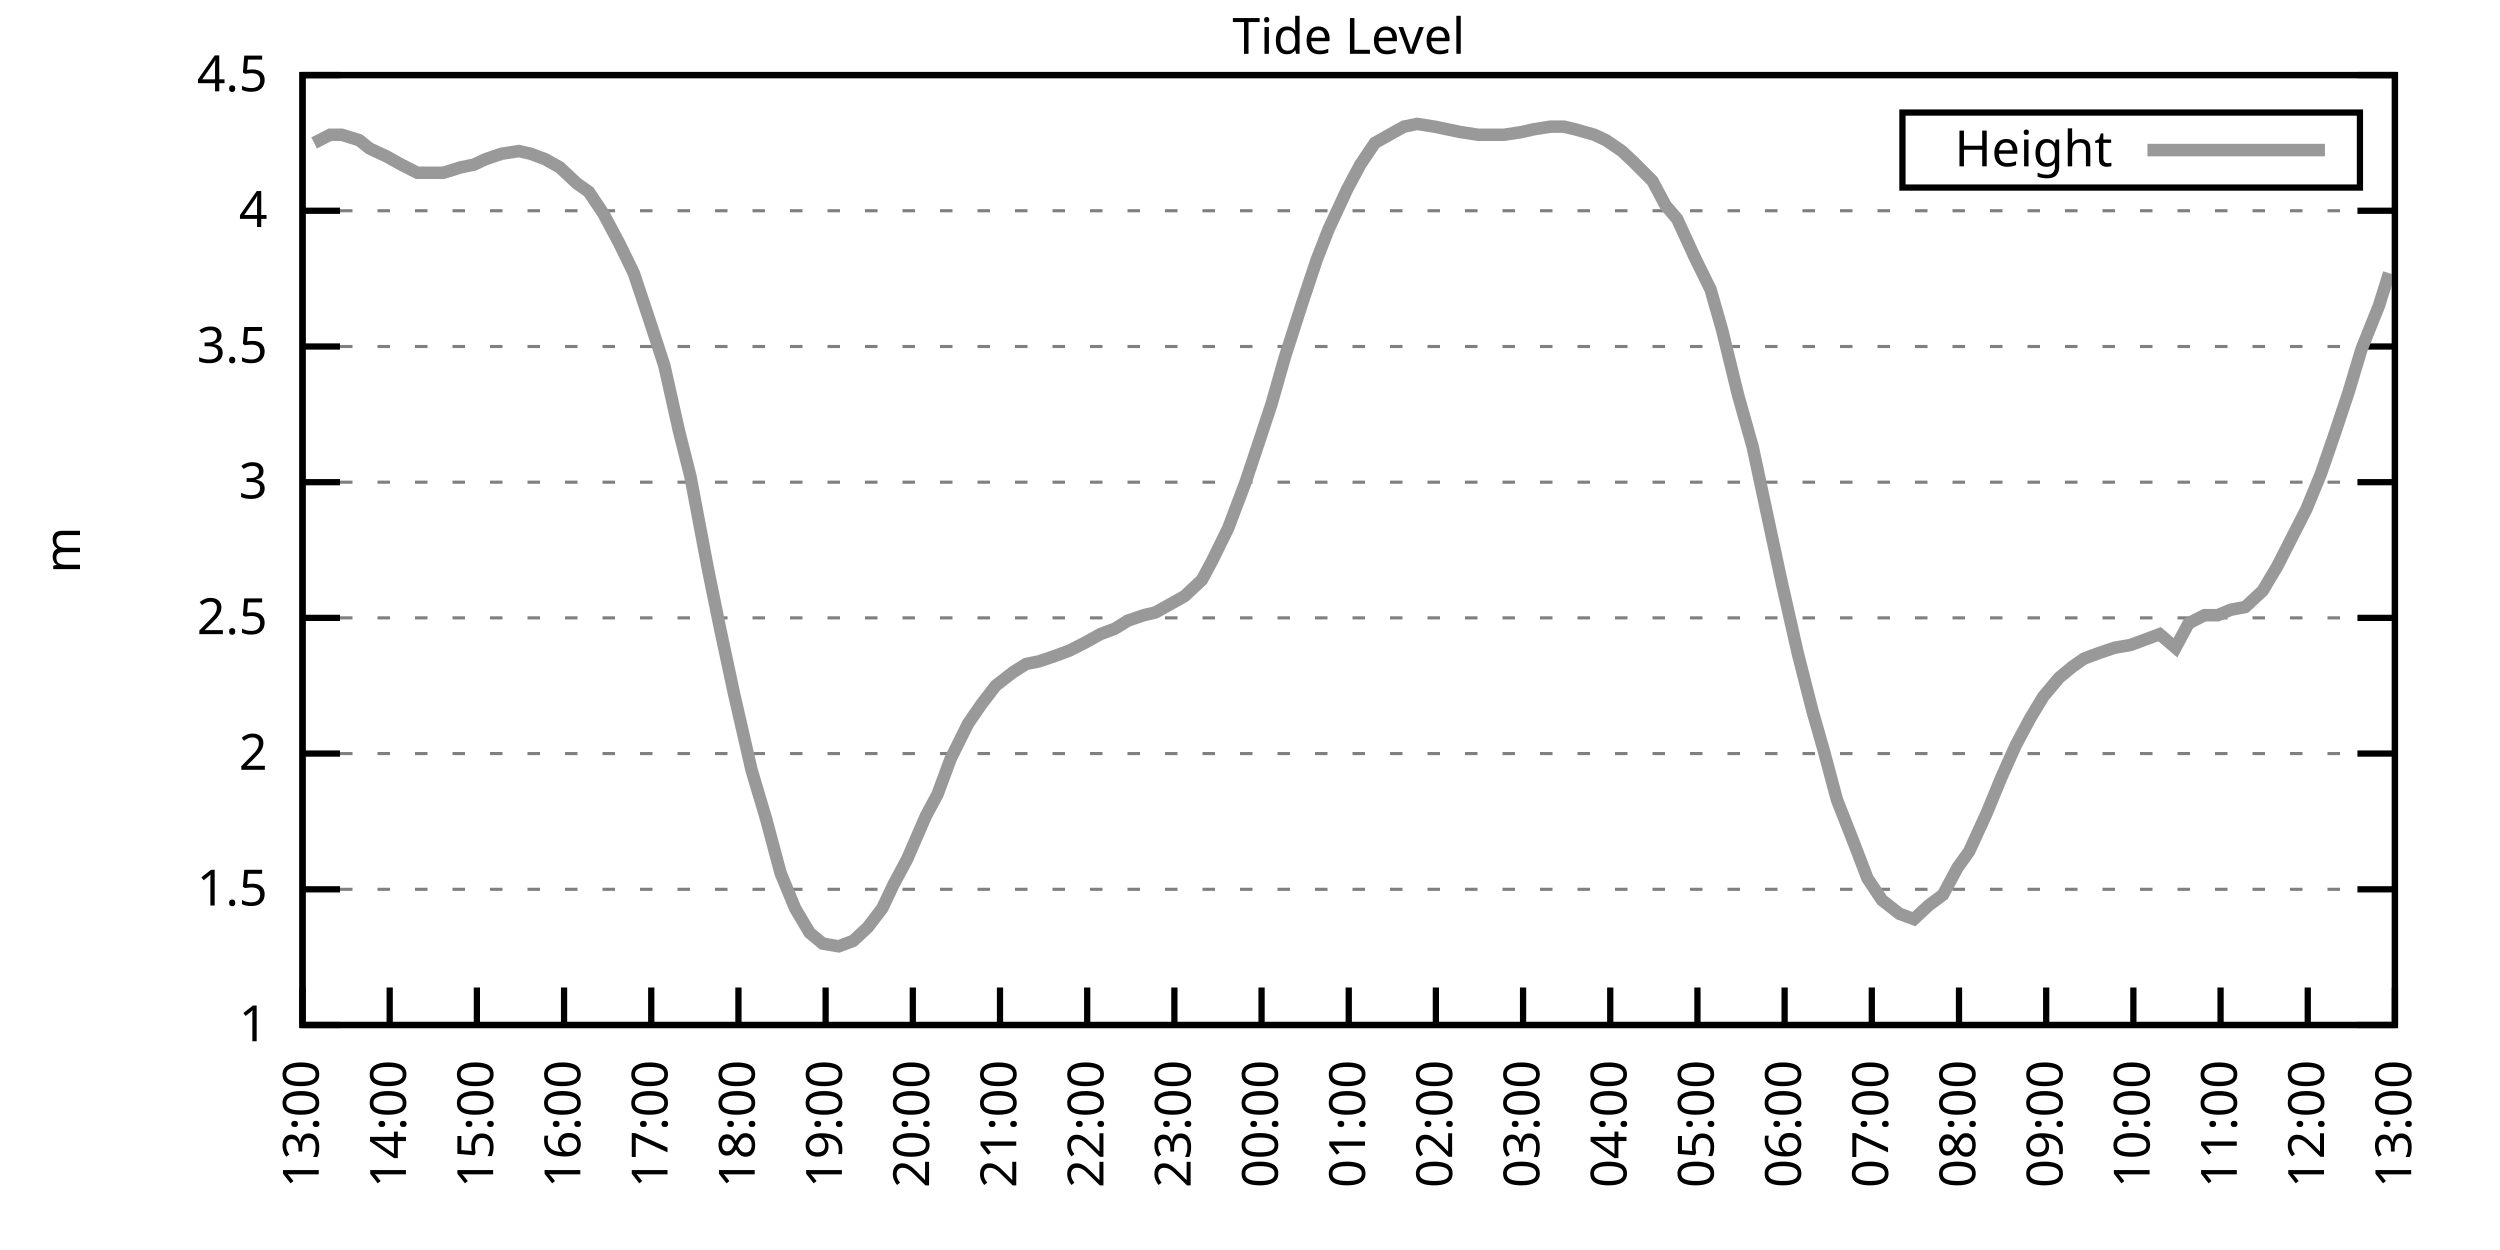
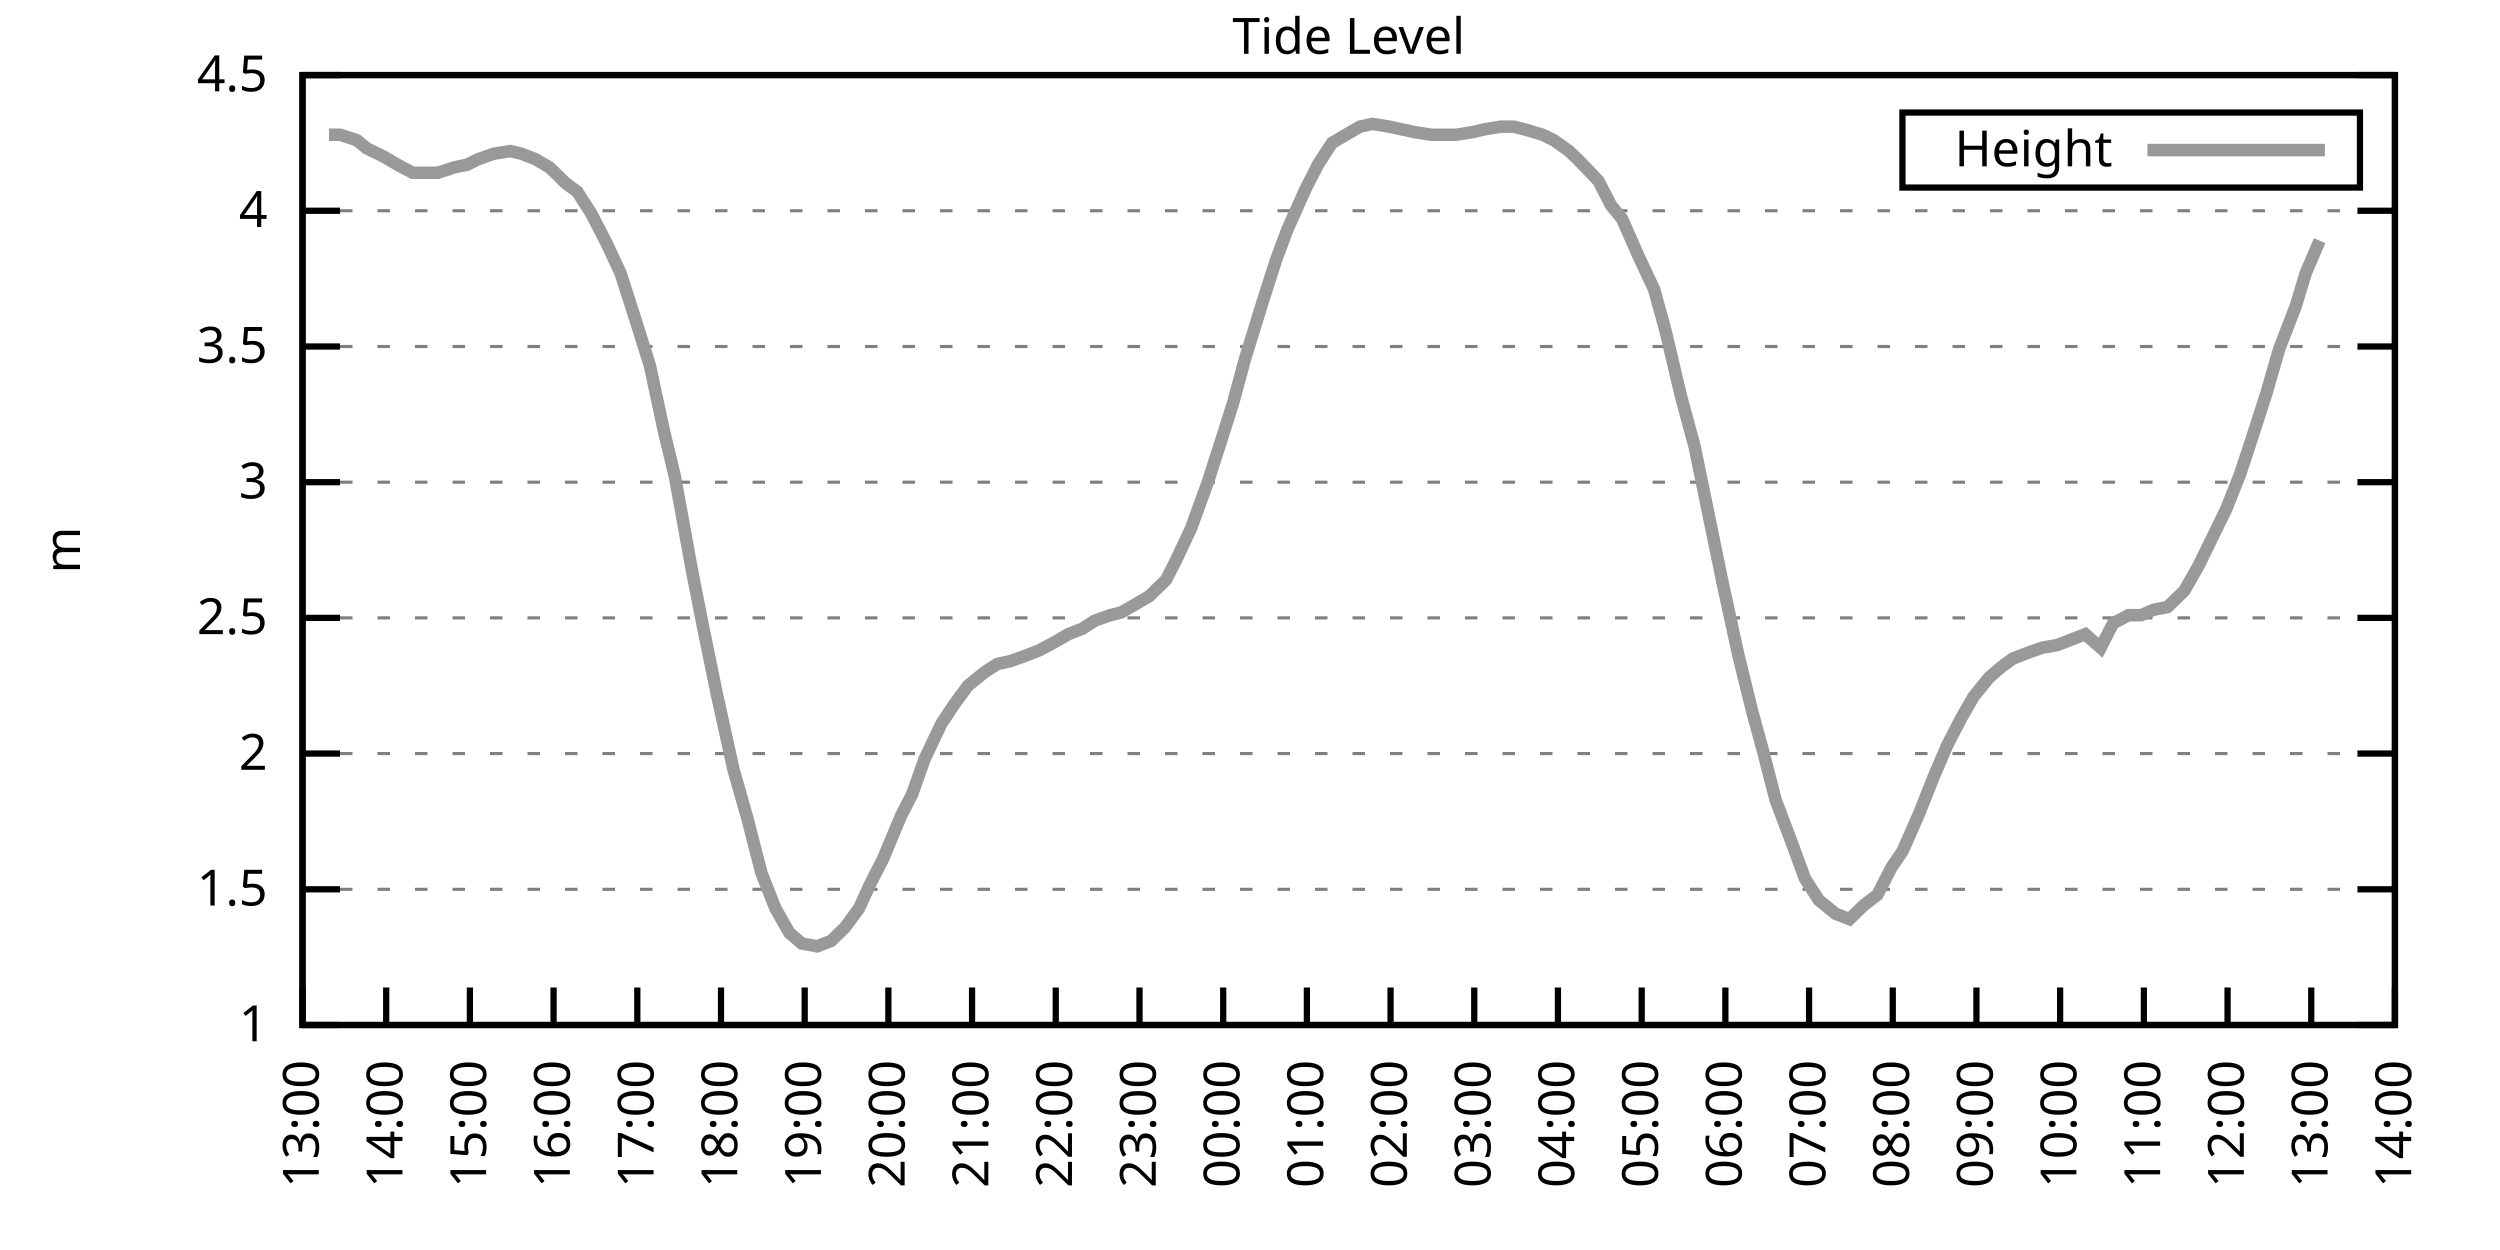
<svg xmlns="http://www.w3.org/2000/svg" xmlns:xlink="http://www.w3.org/1999/xlink" width="400" height="200" viewBox="0 0 400 200">
  <g id="gnuplot_canvas">
    <rect x="0" y="0" width="400" height="200" fill="none" />
    <defs>
      <circle id="gpDot" r="0.5" stroke-width="0.5" stroke="currentColor" />
      <path id="gpPt0" stroke-width="0.333" stroke="currentColor" d="M-1,0 h2 M0,-1 v2" />
      <path id="gpPt1" stroke-width="0.333" stroke="currentColor" d="M-1,-1 L1,1 M1,-1 L-1,1" />
      <path id="gpPt2" stroke-width="0.333" stroke="currentColor" d="M-1,0 L1,0 M0,-1 L0,1 M-1,-1 L1,1 M-1,1 L1,-1" />
      <rect id="gpPt3" stroke-width="0.333" stroke="currentColor" x="-1" y="-1" width="2" height="2" />
      <rect id="gpPt4" stroke-width="0.333" stroke="currentColor" fill="currentColor" x="-1" y="-1" width="2" height="2" />
      <circle id="gpPt5" stroke-width="0.333" stroke="currentColor" cx="0" cy="0" r="1" />
      <use xlink:href="#gpPt5" id="gpPt6" fill="currentColor" stroke="none" />
      <path id="gpPt7" stroke-width="0.333" stroke="currentColor" d="M0,-1.33 L-1.33,0.67 L1.33,0.67 z" />
      <use xlink:href="#gpPt7" id="gpPt8" fill="currentColor" stroke="none" />
      <use xlink:href="#gpPt7" id="gpPt9" stroke="currentColor" transform="rotate(180)" />
      <use xlink:href="#gpPt9" id="gpPt10" fill="currentColor" stroke="none" />
      <use xlink:href="#gpPt3" id="gpPt11" stroke="currentColor" transform="rotate(45)" />
      <use xlink:href="#gpPt11" id="gpPt12" fill="currentColor" stroke="none" />
      <path id="gpPt13" stroke-width="0.333" stroke="currentColor" d="M0,1.330 L1.265,0.411 L0.782,-1.067 L-0.782,-1.076 L-1.265,0.411 z" />
      <use xlink:href="#gpPt13" id="gpPt14" fill="currentColor" stroke="none" />
      <filter id="textbox" filterUnits="objectBoundingBox" x="0" y="0" height="1" width="1">
        <feFlood flood-color="white" flood-opacity="1" result="bgnd" />
        <feComposite in="SourceGraphic" in2="bgnd" operator="atop" />
      </filter>
      <filter id="greybox" filterUnits="objectBoundingBox" x="0" y="0" height="1" width="1">
        <feFlood flood-color="lightgrey" flood-opacity="1" result="grey" />
        <feComposite in="SourceGraphic" in2="grey" operator="atop" />
      </filter>
    </defs>
    <g fill="none" color="white" stroke="currentColor" stroke-width="1.00" stroke-linecap="butt" stroke-linejoin="miter">
</g>
    <g fill="none" color="black" stroke="currentColor" stroke-width="1.00" stroke-linecap="butt" stroke-linejoin="miter">
      <g stroke="none" shape-rendering="crispEdges">
        <polygon fill="rgb(255, 255, 255)" points="48.40,164.00 383.18,164.00 383.18,12.02 48.40,12.02 " />
      </g>
    </g>
    <g fill="none" color="black" stroke="currentColor" stroke-width="1.00" stroke-linecap="butt" stroke-linejoin="miter">
</g>
    <g fill="none" color="black" stroke="black" stroke-width="0.50" stroke-linecap="butt" stroke-linejoin="miter">
</g>
    <g fill="none" color="gray" stroke="currentColor" stroke-width="0.50" stroke-linecap="butt" stroke-linejoin="miter">
      <path stroke="gray" stroke-dasharray="2,4" class="gridline" d="M48.40,164.00 L383.19,164.00  " />
    </g>
    <g fill="none" color="gray" stroke="gray" stroke-width="1.00" stroke-linecap="butt" stroke-linejoin="miter">
</g>
    <g fill="none" color="black" stroke="currentColor" stroke-width="1.00" stroke-linecap="butt" stroke-linejoin="miter">
      <path stroke="black" d="M48.40,164.00 L54.40,164.00 M383.19,164.00 L377.19,164.00  " />
      <g transform="translate(42.80,166.60)" stroke="none" fill="black" font-family="Sans" font-size="8.00" text-anchor="end">
        <text>
          <tspan font-family="Sans"> 1</tspan>
        </text>
      </g>
    </g>
    <g fill="none" color="black" stroke="currentColor" stroke-width="1.00" stroke-linecap="butt" stroke-linejoin="miter">
</g>
    <g fill="none" color="black" stroke="black" stroke-width="0.50" stroke-linecap="butt" stroke-linejoin="miter">
</g>
    <g fill="none" color="gray" stroke="currentColor" stroke-width="0.50" stroke-linecap="butt" stroke-linejoin="miter">
      <path stroke="gray" stroke-dasharray="2,4" class="gridline" d="M48.40,142.29 L383.19,142.29  " />
    </g>
    <g fill="none" color="gray" stroke="gray" stroke-width="1.00" stroke-linecap="butt" stroke-linejoin="miter">
</g>
    <g fill="none" color="black" stroke="currentColor" stroke-width="1.00" stroke-linecap="butt" stroke-linejoin="miter">
      <path stroke="black" d="M48.40,142.29 L54.40,142.29 M383.19,142.29 L377.19,142.29  " />
      <g transform="translate(42.80,144.89)" stroke="none" fill="black" font-family="Sans" font-size="8.00" text-anchor="end">
        <text>
          <tspan font-family="Sans"> 1.5</tspan>
        </text>
      </g>
    </g>
    <g fill="none" color="black" stroke="currentColor" stroke-width="1.00" stroke-linecap="butt" stroke-linejoin="miter">
</g>
    <g fill="none" color="black" stroke="black" stroke-width="0.50" stroke-linecap="butt" stroke-linejoin="miter">
</g>
    <g fill="none" color="gray" stroke="currentColor" stroke-width="0.50" stroke-linecap="butt" stroke-linejoin="miter">
      <path stroke="gray" stroke-dasharray="2,4" class="gridline" d="M48.40,120.57 L383.19,120.57  " />
    </g>
    <g fill="none" color="gray" stroke="gray" stroke-width="1.00" stroke-linecap="butt" stroke-linejoin="miter">
</g>
    <g fill="none" color="black" stroke="currentColor" stroke-width="1.00" stroke-linecap="butt" stroke-linejoin="miter">
      <path stroke="black" d="M48.40,120.57 L54.40,120.57 M383.19,120.57 L377.19,120.57  " />
      <g transform="translate(42.80,123.17)" stroke="none" fill="black" font-family="Sans" font-size="8.00" text-anchor="end">
        <text>
          <tspan font-family="Sans"> 2</tspan>
        </text>
      </g>
    </g>
    <g fill="none" color="black" stroke="currentColor" stroke-width="1.00" stroke-linecap="butt" stroke-linejoin="miter">
</g>
    <g fill="none" color="black" stroke="black" stroke-width="0.50" stroke-linecap="butt" stroke-linejoin="miter">
</g>
    <g fill="none" color="gray" stroke="currentColor" stroke-width="0.50" stroke-linecap="butt" stroke-linejoin="miter">
      <path stroke="gray" stroke-dasharray="2,4" class="gridline" d="M48.40,98.86 L383.19,98.86  " />
    </g>
    <g fill="none" color="gray" stroke="gray" stroke-width="1.00" stroke-linecap="butt" stroke-linejoin="miter">
</g>
    <g fill="none" color="black" stroke="currentColor" stroke-width="1.00" stroke-linecap="butt" stroke-linejoin="miter">
      <path stroke="black" d="M48.40,98.86 L54.40,98.86 M383.19,98.86 L377.19,98.86  " />
      <g transform="translate(42.80,101.46)" stroke="none" fill="black" font-family="Sans" font-size="8.00" text-anchor="end">
        <text>
          <tspan font-family="Sans"> 2.5</tspan>
        </text>
      </g>
    </g>
    <g fill="none" color="black" stroke="currentColor" stroke-width="1.00" stroke-linecap="butt" stroke-linejoin="miter">
</g>
    <g fill="none" color="black" stroke="black" stroke-width="0.50" stroke-linecap="butt" stroke-linejoin="miter">
</g>
    <g fill="none" color="gray" stroke="currentColor" stroke-width="0.50" stroke-linecap="butt" stroke-linejoin="miter">
      <path stroke="gray" stroke-dasharray="2,4" class="gridline" d="M48.40,77.15 L383.19,77.15  " />
    </g>
    <g fill="none" color="gray" stroke="gray" stroke-width="1.00" stroke-linecap="butt" stroke-linejoin="miter">
</g>
    <g fill="none" color="black" stroke="currentColor" stroke-width="1.00" stroke-linecap="butt" stroke-linejoin="miter">
      <path stroke="black" d="M48.40,77.15 L54.40,77.15 M383.19,77.15 L377.19,77.15  " />
      <g transform="translate(42.80,79.75)" stroke="none" fill="black" font-family="Sans" font-size="8.00" text-anchor="end">
        <text>
          <tspan font-family="Sans"> 3</tspan>
        </text>
      </g>
    </g>
    <g fill="none" color="black" stroke="currentColor" stroke-width="1.00" stroke-linecap="butt" stroke-linejoin="miter">
</g>
    <g fill="none" color="black" stroke="black" stroke-width="0.50" stroke-linecap="butt" stroke-linejoin="miter">
</g>
    <g fill="none" color="gray" stroke="currentColor" stroke-width="0.50" stroke-linecap="butt" stroke-linejoin="miter">
      <path stroke="gray" stroke-dasharray="2,4" class="gridline" d="M48.40,55.44 L383.19,55.44  " />
    </g>
    <g fill="none" color="gray" stroke="gray" stroke-width="1.00" stroke-linecap="butt" stroke-linejoin="miter">
</g>
    <g fill="none" color="black" stroke="currentColor" stroke-width="1.00" stroke-linecap="butt" stroke-linejoin="miter">
      <path stroke="black" d="M48.40,55.44 L54.40,55.44 M383.19,55.44 L377.19,55.44  " />
      <g transform="translate(42.80,58.04)" stroke="none" fill="black" font-family="Sans" font-size="8.00" text-anchor="end">
        <text>
          <tspan font-family="Sans"> 3.5</tspan>
        </text>
      </g>
    </g>
    <g fill="none" color="black" stroke="currentColor" stroke-width="1.00" stroke-linecap="butt" stroke-linejoin="miter">
</g>
    <g fill="none" color="black" stroke="black" stroke-width="0.50" stroke-linecap="butt" stroke-linejoin="miter">
</g>
    <g fill="none" color="gray" stroke="currentColor" stroke-width="0.50" stroke-linecap="butt" stroke-linejoin="miter">
      <path stroke="gray" stroke-dasharray="2,4" class="gridline" d="M48.40,33.72 L383.19,33.72  " />
    </g>
    <g fill="none" color="gray" stroke="gray" stroke-width="1.00" stroke-linecap="butt" stroke-linejoin="miter">
</g>
    <g fill="none" color="black" stroke="currentColor" stroke-width="1.00" stroke-linecap="butt" stroke-linejoin="miter">
      <path stroke="black" d="M48.40,33.72 L54.40,33.72 M383.19,33.72 L377.19,33.72  " />
      <g transform="translate(42.80,36.32)" stroke="none" fill="black" font-family="Sans" font-size="8.00" text-anchor="end">
        <text>
          <tspan font-family="Sans"> 4</tspan>
        </text>
      </g>
    </g>
    <g fill="none" color="black" stroke="currentColor" stroke-width="1.00" stroke-linecap="butt" stroke-linejoin="miter">
</g>
    <g fill="none" color="black" stroke="black" stroke-width="0.50" stroke-linecap="butt" stroke-linejoin="miter">
</g>
    <g fill="none" color="gray" stroke="currentColor" stroke-width="0.50" stroke-linecap="butt" stroke-linejoin="miter">
      <path stroke="gray" stroke-dasharray="2,4" class="gridline" d="M48.40,12.01 L383.19,12.01  " />
    </g>
    <g fill="none" color="gray" stroke="gray" stroke-width="1.00" stroke-linecap="butt" stroke-linejoin="miter">
</g>
    <g fill="none" color="black" stroke="currentColor" stroke-width="1.00" stroke-linecap="butt" stroke-linejoin="miter">
      <path stroke="black" d="M48.40,12.01 L54.40,12.01 M383.19,12.01 L377.19,12.01  " />
      <g transform="translate(42.80,14.61)" stroke="none" fill="black" font-family="Sans" font-size="8.00" text-anchor="end">
        <text>
          <tspan font-family="Sans"> 4.5</tspan>
        </text>
      </g>
    </g>
    <g fill="none" color="black" stroke="currentColor" stroke-width="1.00" stroke-linecap="butt" stroke-linejoin="miter">
      <path stroke="black" d="M48.40,164.00 L48.40,158.00  " />
      <g transform="translate(51.00,169.60) rotate(270.00)" stroke="none" fill="black" font-family="Sans" font-size="8.00" text-anchor="end">
        <text>
          <tspan font-family="Sans">13:00</tspan>
        </text>
      </g>
    </g>
    <g fill="none" color="black" stroke="currentColor" stroke-width="1.00" stroke-linecap="butt" stroke-linejoin="miter">
-       <path stroke="black" d="M62.35,164.00 L62.35,158.00  " />
-       <g transform="translate(64.95,169.60) rotate(270.00)" stroke="none" fill="black" font-family="Sans" font-size="8.00" text-anchor="end">
+       <path stroke="black" d="M61.79,164.00 L61.79,158.00  " />
+       <g transform="translate(64.39,169.60) rotate(270.00)" stroke="none" fill="black" font-family="Sans" font-size="8.00" text-anchor="end">
        <text>
          <tspan font-family="Sans">14:00</tspan>
        </text>
      </g>
    </g>
    <g fill="none" color="black" stroke="currentColor" stroke-width="1.00" stroke-linecap="butt" stroke-linejoin="miter">
-       <path stroke="black" d="M76.30,164.00 L76.30,158.00  " />
-       <g transform="translate(78.90,169.60) rotate(270.00)" stroke="none" fill="black" font-family="Sans" font-size="8.00" text-anchor="end">
+       <path stroke="black" d="M75.18,164.00 L75.18,158.00  " />
+       <g transform="translate(77.78,169.60) rotate(270.00)" stroke="none" fill="black" font-family="Sans" font-size="8.00" text-anchor="end">
        <text>
          <tspan font-family="Sans">15:00</tspan>
        </text>
      </g>
    </g>
    <g fill="none" color="black" stroke="currentColor" stroke-width="1.00" stroke-linecap="butt" stroke-linejoin="miter">
-       <path stroke="black" d="M90.25,164.00 L90.25,158.00  " />
-       <g transform="translate(92.85,169.60) rotate(270.00)" stroke="none" fill="black" font-family="Sans" font-size="8.00" text-anchor="end">
+       <path stroke="black" d="M88.57,164.00 L88.57,158.00  " />
+       <g transform="translate(91.17,169.60) rotate(270.00)" stroke="none" fill="black" font-family="Sans" font-size="8.00" text-anchor="end">
        <text>
          <tspan font-family="Sans">16:00</tspan>
        </text>
      </g>
    </g>
    <g fill="none" color="black" stroke="currentColor" stroke-width="1.00" stroke-linecap="butt" stroke-linejoin="miter">
-       <path stroke="black" d="M104.20,164.00 L104.20,158.00  " />
-       <g transform="translate(106.80,169.60) rotate(270.00)" stroke="none" fill="black" font-family="Sans" font-size="8.00" text-anchor="end">
+       <path stroke="black" d="M101.97,164.00 L101.97,158.00  " />
+       <g transform="translate(104.57,169.60) rotate(270.00)" stroke="none" fill="black" font-family="Sans" font-size="8.00" text-anchor="end">
        <text>
          <tspan font-family="Sans">17:00</tspan>
        </text>
      </g>
    </g>
    <g fill="none" color="black" stroke="currentColor" stroke-width="1.00" stroke-linecap="butt" stroke-linejoin="miter">
-       <path stroke="black" d="M118.15,164.00 L118.15,158.00  " />
-       <g transform="translate(120.75,169.60) rotate(270.00)" stroke="none" fill="black" font-family="Sans" font-size="8.00" text-anchor="end">
+       <path stroke="black" d="M115.36,164.00 L115.36,158.00  " />
+       <g transform="translate(117.96,169.60) rotate(270.00)" stroke="none" fill="black" font-family="Sans" font-size="8.00" text-anchor="end">
        <text>
          <tspan font-family="Sans">18:00</tspan>
        </text>
      </g>
    </g>
    <g fill="none" color="black" stroke="currentColor" stroke-width="1.00" stroke-linecap="butt" stroke-linejoin="miter">
-       <path stroke="black" d="M132.10,164.00 L132.10,158.00  " />
-       <g transform="translate(134.70,169.60) rotate(270.00)" stroke="none" fill="black" font-family="Sans" font-size="8.00" text-anchor="end">
+       <path stroke="black" d="M128.75,164.00 L128.75,158.00  " />
+       <g transform="translate(131.35,169.60) rotate(270.00)" stroke="none" fill="black" font-family="Sans" font-size="8.00" text-anchor="end">
        <text>
          <tspan font-family="Sans">19:00</tspan>
        </text>
      </g>
    </g>
    <g fill="none" color="black" stroke="currentColor" stroke-width="1.00" stroke-linecap="butt" stroke-linejoin="miter">
-       <path stroke="black" d="M146.05,164.00 L146.05,158.00  " />
-       <g transform="translate(148.65,169.60) rotate(270.00)" stroke="none" fill="black" font-family="Sans" font-size="8.00" text-anchor="end">
+       <path stroke="black" d="M142.14,164.00 L142.14,158.00  " />
+       <g transform="translate(144.74,169.60) rotate(270.00)" stroke="none" fill="black" font-family="Sans" font-size="8.00" text-anchor="end">
        <text>
          <tspan font-family="Sans">20:00</tspan>
        </text>
      </g>
    </g>
    <g fill="none" color="black" stroke="currentColor" stroke-width="1.00" stroke-linecap="butt" stroke-linejoin="miter">
-       <path stroke="black" d="M160.00,164.00 L160.00,158.00  " />
-       <g transform="translate(162.60,169.60) rotate(270.00)" stroke="none" fill="black" font-family="Sans" font-size="8.00" text-anchor="end">
+       <path stroke="black" d="M155.53,164.00 L155.53,158.00  " />
+       <g transform="translate(158.13,169.60) rotate(270.00)" stroke="none" fill="black" font-family="Sans" font-size="8.00" text-anchor="end">
        <text>
          <tspan font-family="Sans">21:00</tspan>
        </text>
      </g>
    </g>
    <g fill="none" color="black" stroke="currentColor" stroke-width="1.00" stroke-linecap="butt" stroke-linejoin="miter">
-       <path stroke="black" d="M173.95,164.00 L173.95,158.00  " />
-       <g transform="translate(176.55,169.60) rotate(270.00)" stroke="none" fill="black" font-family="Sans" font-size="8.00" text-anchor="end">
+       <path stroke="black" d="M168.92,164.00 L168.92,158.00  " />
+       <g transform="translate(171.52,169.60) rotate(270.00)" stroke="none" fill="black" font-family="Sans" font-size="8.00" text-anchor="end">
        <text>
          <tspan font-family="Sans">22:00</tspan>
        </text>
      </g>
    </g>
    <g fill="none" color="black" stroke="currentColor" stroke-width="1.00" stroke-linecap="butt" stroke-linejoin="miter">
-       <path stroke="black" d="M187.90,164.00 L187.90,158.00  " />
-       <g transform="translate(190.50,169.60) rotate(270.00)" stroke="none" fill="black" font-family="Sans" font-size="8.00" text-anchor="end">
+       <path stroke="black" d="M182.32,164.00 L182.32,158.00  " />
+       <g transform="translate(184.92,169.60) rotate(270.00)" stroke="none" fill="black" font-family="Sans" font-size="8.00" text-anchor="end">
        <text>
          <tspan font-family="Sans">23:00</tspan>
        </text>
      </g>
    </g>
    <g fill="none" color="black" stroke="currentColor" stroke-width="1.00" stroke-linecap="butt" stroke-linejoin="miter">
-       <path stroke="black" d="M201.85,164.00 L201.85,158.00  " />
-       <g transform="translate(204.45,169.60) rotate(270.00)" stroke="none" fill="black" font-family="Sans" font-size="8.00" text-anchor="end">
+       <path stroke="black" d="M195.71,164.00 L195.71,158.00  " />
+       <g transform="translate(198.31,169.60) rotate(270.00)" stroke="none" fill="black" font-family="Sans" font-size="8.00" text-anchor="end">
        <text>
          <tspan font-family="Sans">00:00</tspan>
        </text>
      </g>
    </g>
    <g fill="none" color="black" stroke="currentColor" stroke-width="1.00" stroke-linecap="butt" stroke-linejoin="miter">
-       <path stroke="black" d="M215.80,164.00 L215.80,158.00  " />
-       <g transform="translate(218.40,169.60) rotate(270.00)" stroke="none" fill="black" font-family="Sans" font-size="8.00" text-anchor="end">
+       <path stroke="black" d="M209.10,164.00 L209.10,158.00  " />
+       <g transform="translate(211.70,169.60) rotate(270.00)" stroke="none" fill="black" font-family="Sans" font-size="8.00" text-anchor="end">
        <text>
          <tspan font-family="Sans">01:00</tspan>
        </text>
      </g>
    </g>
    <g fill="none" color="black" stroke="currentColor" stroke-width="1.00" stroke-linecap="butt" stroke-linejoin="miter">
-       <path stroke="black" d="M229.74,164.00 L229.74,158.00  " />
-       <g transform="translate(232.34,169.60) rotate(270.00)" stroke="none" fill="black" font-family="Sans" font-size="8.00" text-anchor="end">
+       <path stroke="black" d="M222.49,164.00 L222.49,158.00  " />
+       <g transform="translate(225.09,169.60) rotate(270.00)" stroke="none" fill="black" font-family="Sans" font-size="8.00" text-anchor="end">
        <text>
          <tspan font-family="Sans">02:00</tspan>
        </text>
      </g>
    </g>
    <g fill="none" color="black" stroke="currentColor" stroke-width="1.00" stroke-linecap="butt" stroke-linejoin="miter">
-       <path stroke="black" d="M243.69,164.00 L243.69,158.00  " />
-       <g transform="translate(246.29,169.60) rotate(270.00)" stroke="none" fill="black" font-family="Sans" font-size="8.00" text-anchor="end">
+       <path stroke="black" d="M235.88,164.00 L235.88,158.00  " />
+       <g transform="translate(238.48,169.60) rotate(270.00)" stroke="none" fill="black" font-family="Sans" font-size="8.00" text-anchor="end">
        <text>
          <tspan font-family="Sans">03:00</tspan>
        </text>
      </g>
    </g>
    <g fill="none" color="black" stroke="currentColor" stroke-width="1.00" stroke-linecap="butt" stroke-linejoin="miter">
-       <path stroke="black" d="M257.64,164.00 L257.64,158.00  " />
-       <g transform="translate(260.24,169.60) rotate(270.00)" stroke="none" fill="black" font-family="Sans" font-size="8.00" text-anchor="end">
+       <path stroke="black" d="M249.27,164.00 L249.27,158.00  " />
+       <g transform="translate(251.87,169.60) rotate(270.00)" stroke="none" fill="black" font-family="Sans" font-size="8.00" text-anchor="end">
        <text>
          <tspan font-family="Sans">04:00</tspan>
        </text>
      </g>
    </g>
    <g fill="none" color="black" stroke="currentColor" stroke-width="1.00" stroke-linecap="butt" stroke-linejoin="miter">
-       <path stroke="black" d="M271.59,164.00 L271.59,158.00  " />
-       <g transform="translate(274.19,169.60) rotate(270.00)" stroke="none" fill="black" font-family="Sans" font-size="8.00" text-anchor="end">
+       <path stroke="black" d="M262.67,164.00 L262.67,158.00  " />
+       <g transform="translate(265.27,169.60) rotate(270.00)" stroke="none" fill="black" font-family="Sans" font-size="8.00" text-anchor="end">
        <text>
          <tspan font-family="Sans">05:00</tspan>
        </text>
      </g>
    </g>
    <g fill="none" color="black" stroke="currentColor" stroke-width="1.00" stroke-linecap="butt" stroke-linejoin="miter">
-       <path stroke="black" d="M285.54,164.00 L285.54,158.00  " />
-       <g transform="translate(288.14,169.60) rotate(270.00)" stroke="none" fill="black" font-family="Sans" font-size="8.00" text-anchor="end">
+       <path stroke="black" d="M276.06,164.00 L276.06,158.00  " />
+       <g transform="translate(278.66,169.60) rotate(270.00)" stroke="none" fill="black" font-family="Sans" font-size="8.00" text-anchor="end">
        <text>
          <tspan font-family="Sans">06:00</tspan>
        </text>
      </g>
    </g>
    <g fill="none" color="black" stroke="currentColor" stroke-width="1.00" stroke-linecap="butt" stroke-linejoin="miter">
-       <path stroke="black" d="M299.49,164.00 L299.49,158.00  " />
-       <g transform="translate(302.09,169.60) rotate(270.00)" stroke="none" fill="black" font-family="Sans" font-size="8.00" text-anchor="end">
+       <path stroke="black" d="M289.45,164.00 L289.45,158.00  " />
+       <g transform="translate(292.05,169.60) rotate(270.00)" stroke="none" fill="black" font-family="Sans" font-size="8.00" text-anchor="end">
        <text>
          <tspan font-family="Sans">07:00</tspan>
        </text>
      </g>
    </g>
    <g fill="none" color="black" stroke="currentColor" stroke-width="1.00" stroke-linecap="butt" stroke-linejoin="miter">
-       <path stroke="black" d="M313.44,164.00 L313.44,158.00  " />
-       <g transform="translate(316.04,169.60) rotate(270.00)" stroke="none" fill="black" font-family="Sans" font-size="8.00" text-anchor="end">
+       <path stroke="black" d="M302.84,164.00 L302.84,158.00  " />
+       <g transform="translate(305.44,169.60) rotate(270.00)" stroke="none" fill="black" font-family="Sans" font-size="8.00" text-anchor="end">
        <text>
          <tspan font-family="Sans">08:00</tspan>
        </text>
      </g>
    </g>
    <g fill="none" color="black" stroke="currentColor" stroke-width="1.00" stroke-linecap="butt" stroke-linejoin="miter">
-       <path stroke="black" d="M327.39,164.00 L327.39,158.00  " />
-       <g transform="translate(329.99,169.60) rotate(270.00)" stroke="none" fill="black" font-family="Sans" font-size="8.00" text-anchor="end">
+       <path stroke="black" d="M316.23,164.00 L316.23,158.00  " />
+       <g transform="translate(318.83,169.60) rotate(270.00)" stroke="none" fill="black" font-family="Sans" font-size="8.00" text-anchor="end">
        <text>
          <tspan font-family="Sans">09:00</tspan>
        </text>
      </g>
    </g>
    <g fill="none" color="black" stroke="currentColor" stroke-width="1.00" stroke-linecap="butt" stroke-linejoin="miter">
-       <path stroke="black" d="M341.34,164.00 L341.34,158.00  " />
-       <g transform="translate(343.94,169.60) rotate(270.00)" stroke="none" fill="black" font-family="Sans" font-size="8.00" text-anchor="end">
+       <path stroke="black" d="M329.62,164.00 L329.62,158.00  " />
+       <g transform="translate(332.22,169.60) rotate(270.00)" stroke="none" fill="black" font-family="Sans" font-size="8.00" text-anchor="end">
        <text>
          <tspan font-family="Sans">10:00</tspan>
        </text>
      </g>
    </g>
    <g fill="none" color="black" stroke="currentColor" stroke-width="1.00" stroke-linecap="butt" stroke-linejoin="miter">
-       <path stroke="black" d="M355.29,164.00 L355.29,158.00  " />
-       <g transform="translate(357.89,169.60) rotate(270.00)" stroke="none" fill="black" font-family="Sans" font-size="8.00" text-anchor="end">
+       <path stroke="black" d="M343.02,164.00 L343.02,158.00  " />
+       <g transform="translate(345.62,169.60) rotate(270.00)" stroke="none" fill="black" font-family="Sans" font-size="8.00" text-anchor="end">
        <text>
          <tspan font-family="Sans">11:00</tspan>
        </text>
      </g>
    </g>
    <g fill="none" color="black" stroke="currentColor" stroke-width="1.00" stroke-linecap="butt" stroke-linejoin="miter">
-       <path stroke="black" d="M369.24,164.00 L369.24,158.00  " />
-       <g transform="translate(371.84,169.60) rotate(270.00)" stroke="none" fill="black" font-family="Sans" font-size="8.00" text-anchor="end">
+       <path stroke="black" d="M356.41,164.00 L356.41,158.00  " />
+       <g transform="translate(359.01,169.60) rotate(270.00)" stroke="none" fill="black" font-family="Sans" font-size="8.00" text-anchor="end">
        <text>
          <tspan font-family="Sans">12:00</tspan>
+         </text>
+       </g>
+     </g>
+     <g fill="none" color="black" stroke="currentColor" stroke-width="1.00" stroke-linecap="butt" stroke-linejoin="miter">
+       <path stroke="black" d="M369.80,164.00 L369.80,158.00  " />
+       <g transform="translate(372.40,169.60) rotate(270.00)" stroke="none" fill="black" font-family="Sans" font-size="8.00" text-anchor="end">
+         <text>
+           <tspan font-family="Sans">13:00</tspan>
        </text>
      </g>
    </g>
    <g fill="none" color="black" stroke="currentColor" stroke-width="1.00" stroke-linecap="butt" stroke-linejoin="miter">
      <path stroke="black" d="M383.19,164.00 L383.19,158.00  " />
      <g transform="translate(385.79,169.60) rotate(270.00)" stroke="none" fill="black" font-family="Sans" font-size="8.00" text-anchor="end">
        <text>
-           <tspan font-family="Sans">13:00</tspan>
+           <tspan font-family="Sans">14:00</tspan>
        </text>
      </g>
    </g>
    <g fill="none" color="black" stroke="currentColor" stroke-width="1.00" stroke-linecap="butt" stroke-linejoin="miter">
</g>
    <g fill="none" color="black" stroke="currentColor" stroke-width="1.00" stroke-linecap="butt" stroke-linejoin="miter">
      <path stroke="black" d="M48.40,12.01 L48.40,164.00 L383.19,164.00 L383.19,12.01 L48.40,12.01 Z  " />
    </g>
    <g fill="none" color="black" stroke="currentColor" stroke-width="1.00" stroke-linecap="butt" stroke-linejoin="miter">
</g>
    <g fill="none" color="black" stroke="currentColor" stroke-width="1.00" stroke-linecap="butt" stroke-linejoin="miter">
      <path stroke="black" d="M304.39,30.01 L304.39,18.01 L377.59,18.01 L377.59,30.01 L304.39,30.01 Z  " />
    </g>
    <g id="Tide_level_plot_1">
      <g fill="none" color="white" stroke="black" stroke-width="2.00" stroke-linecap="butt" stroke-linejoin="miter">
</g>
      <g fill="none" color="black" stroke="currentColor" stroke-width="2.00" stroke-linecap="butt" stroke-linejoin="miter">
        <g transform="translate(337.99,26.61)" stroke="none" fill="black" font-family="Sans" font-size="8.00" text-anchor="end">
          <text>
            <tspan font-family="Sans">Height</tspan>
          </text>
        </g>
      </g>
      <g fill="none" color="black" stroke="currentColor" stroke-width="2.00" stroke-linecap="butt" stroke-linejoin="miter">
-         <path stroke="rgb(153, 153, 153)" d="M343.59,24.01 L371.99,24.01 M50.26,22.87 L52.82,21.56 L54.68,21.56 L57.47,22.43 L59.09,23.73 L61.88,25.04   L64.21,26.34 L66.77,27.64 L68.39,27.64 L70.95,27.64 L73.74,26.77 L75.83,26.34 L77.69,25.47 L80.25,24.60   L83.04,24.17 L84.90,24.60 L87.23,25.47 L89.55,26.77 L92.34,29.38 L94.20,30.68 L96.53,34.16 L99.08,38.93   L101.41,43.71 L103.73,50.66 L106.29,58.48 L108.62,68.90 L110.48,76.28 L113.27,91.04 L115.13,100.16 L117.45,111.02   L120.24,123.18 L122.57,131.00 L124.89,139.68 L127.22,145.33 L129.54,149.24 L131.63,150.97 L134.19,151.41 L136.51,150.54   L138.84,148.37 L141.16,145.33 L143.02,141.42 L145.12,137.51 L148.14,130.56 L150.00,127.09 L152.09,121.44 L154.88,115.80   L156.97,112.76 L159.30,109.72 L162.09,107.55 L164.18,106.24 L166.27,105.81 L168.83,104.94 L171.16,104.07 L173.71,102.77   L176.04,101.47 L178.36,100.60 L180.46,99.30 L183.01,98.43 L184.87,97.99 L187.20,96.69 L189.52,95.39 L192.31,92.78   L193.94,89.74 L196.50,84.53 L199.29,77.15 L201.61,70.20 L203.47,64.56 L205.57,57.17 L208.36,48.49 L210.68,41.54   L212.54,36.76 L215.56,30.25 L217.65,26.34 L219.98,22.87 L222.30,21.56 L224.63,20.26 L226.72,19.83 L229.51,20.26   L231.60,20.70 L233.70,21.13 L236.49,21.56 L238.81,21.56 L240.67,21.56 L243.46,21.13 L245.32,20.70 L248.11,20.26   L250.20,20.26 L252.06,20.70 L255.09,21.56 L256.95,22.43 L259.50,24.17 L261.36,25.91 L264.39,28.95 L266.48,32.85   L268.34,35.03 L271.13,41.11 L273.69,46.32 L275.55,52.83 L278.10,63.25 L280.43,71.50 L282.75,82.36 L285.08,93.22   L287.64,104.51 L289.96,113.63 L291.82,120.14 L293.91,127.96 L296.47,134.47 L298.80,140.55 L301.12,144.02 L303.91,146.20   L306.23,147.06 L308.56,144.89 L310.88,143.16 L313.21,138.81 L315.07,136.21 L317.86,130.13 L320.18,124.48 L322.51,119.27   L324.83,114.93 L326.93,111.45 L329.48,108.42 L331.58,106.68 L333.44,105.38 L335.76,104.51 L338.32,103.64 L340.88,103.20   L343.20,102.34 L345.53,101.47 L348.08,103.64 L350.18,99.73 L352.73,98.43 L354.83,98.43 L356.92,97.56 L359.24,97.12   L362.03,94.52 L364.36,90.61 L369.01,81.49 L371.33,75.85 L373.43,69.77 L375.75,62.82 L377.84,55.87 L380.63,48.92   L382.26,43.71  " />
+         <path stroke="rgb(153, 153, 153)" d="M343.59,24.01 L371.99,24.01 M52.64,21.56 L54.43,21.56 L57.10,22.43 L58.67,23.73 L61.35,25.04 L63.58,26.34   L66.03,27.64 L67.59,27.64 L70.05,27.64 L72.73,26.77 L74.74,26.34 L76.52,25.47 L78.98,24.60 L81.66,24.17   L83.44,24.60 L85.67,25.47 L87.91,26.77 L90.58,29.38 L92.37,30.68 L94.60,34.16 L97.06,38.93 L99.29,43.71   L101.52,50.66 L103.98,58.48 L106.21,68.90 L107.99,76.28 L110.67,91.04 L112.46,100.16 L114.69,111.02 L117.37,123.18   L119.60,131.00 L121.83,139.68 L124.06,145.33 L126.29,149.24 L128.30,150.97 L130.76,151.41 L132.99,150.54 L135.22,148.37   L137.45,145.33 L139.24,141.42 L141.25,137.51 L144.15,130.56 L145.94,127.09 L147.94,121.44 L150.62,115.80 L152.63,112.76   L154.86,109.72 L157.54,107.55 L159.55,106.24 L161.56,105.81 L164.01,104.94 L166.25,104.07 L168.70,102.77 L170.93,101.47   L173.17,100.60 L175.17,99.30 L177.63,98.43 L179.41,97.99 L181.65,96.69 L183.88,95.39 L186.56,92.78 L188.12,89.74   L190.57,84.53 L193.25,77.15 L195.48,70.20 L197.27,64.56 L199.28,57.17 L201.96,48.49 L204.19,41.54 L205.97,36.76   L208.88,30.25 L210.88,26.34 L213.12,22.87 L215.35,21.56 L217.58,20.26 L219.59,19.83 L222.27,20.26 L224.28,20.70   L226.29,21.13 L228.96,21.56 L231.20,21.56 L232.98,21.56 L235.66,21.13 L237.44,20.70 L240.12,20.26 L242.13,20.26   L243.92,20.70 L246.82,21.56 L248.60,22.43 L251.06,24.17 L252.85,25.91 L255.75,28.95 L257.76,32.85 L259.54,35.03   L262.22,41.11 L264.67,46.32 L266.46,52.83 L268.92,63.25 L271.15,71.50 L273.38,82.36 L275.61,93.22 L278.07,104.51   L280.30,113.63 L282.08,120.14 L284.09,127.96 L286.55,134.47 L288.78,140.55 L291.01,144.02 L293.69,146.20 L295.92,147.06   L298.15,144.89 L300.39,143.16 L302.62,138.81 L304.40,136.21 L307.08,130.13 L309.31,124.48 L311.54,119.27 L313.78,114.93   L315.79,111.45 L318.24,108.42 L320.25,106.68 L322.04,105.38 L324.27,104.51 L326.72,103.64 L329.18,103.20 L331.41,102.34   L333.64,101.47 L336.10,103.64 L338.10,99.73 L340.56,98.43 L342.57,98.43 L344.58,97.56 L346.81,97.12 L349.49,94.52   L351.72,90.61 L356.18,81.49 L358.42,75.85 L360.42,69.77 L362.66,62.82 L364.66,55.87 L367.34,48.92 L368.91,43.71   L371.14,38.50  " />
      </g>
    </g>
    <g fill="none" color="black" stroke="currentColor" stroke-width="2.00" stroke-linecap="butt" stroke-linejoin="miter">
</g>
    <g fill="none" color="black" stroke="black" stroke-width="1.00" stroke-linecap="butt" stroke-linejoin="miter">
</g>
    <g fill="none" color="black" stroke="currentColor" stroke-width="1.00" stroke-linecap="butt" stroke-linejoin="miter">
      <path stroke="black" d="M48.40,12.01 L48.40,164.00 L383.19,164.00 L383.19,12.01 L48.40,12.01 Z  " />
      <g transform="translate(12.80,88.01) rotate(270.00)" stroke="none" fill="black" font-family="Sans" font-size="8.00" text-anchor="middle">
        <text>
          <tspan font-family="Sans">m</tspan>
        </text>
      </g>
    </g>
    <g fill="none" color="black" stroke="currentColor" stroke-width="1.00" stroke-linecap="butt" stroke-linejoin="miter">
</g>
    <g fill="none" color="black" stroke="currentColor" stroke-width="1.00" stroke-linecap="butt" stroke-linejoin="miter">
      <g transform="translate(215.79,8.61)" stroke="none" fill="black" font-family="Sans" font-size="8.00" text-anchor="middle">
        <text>
          <tspan font-family="Sans">Tide Level</tspan>
        </text>
      </g>
    </g>
    <g fill="none" color="black" stroke="currentColor" stroke-width="1.00" stroke-linecap="butt" stroke-linejoin="miter">
</g>
  </g>
</svg>
